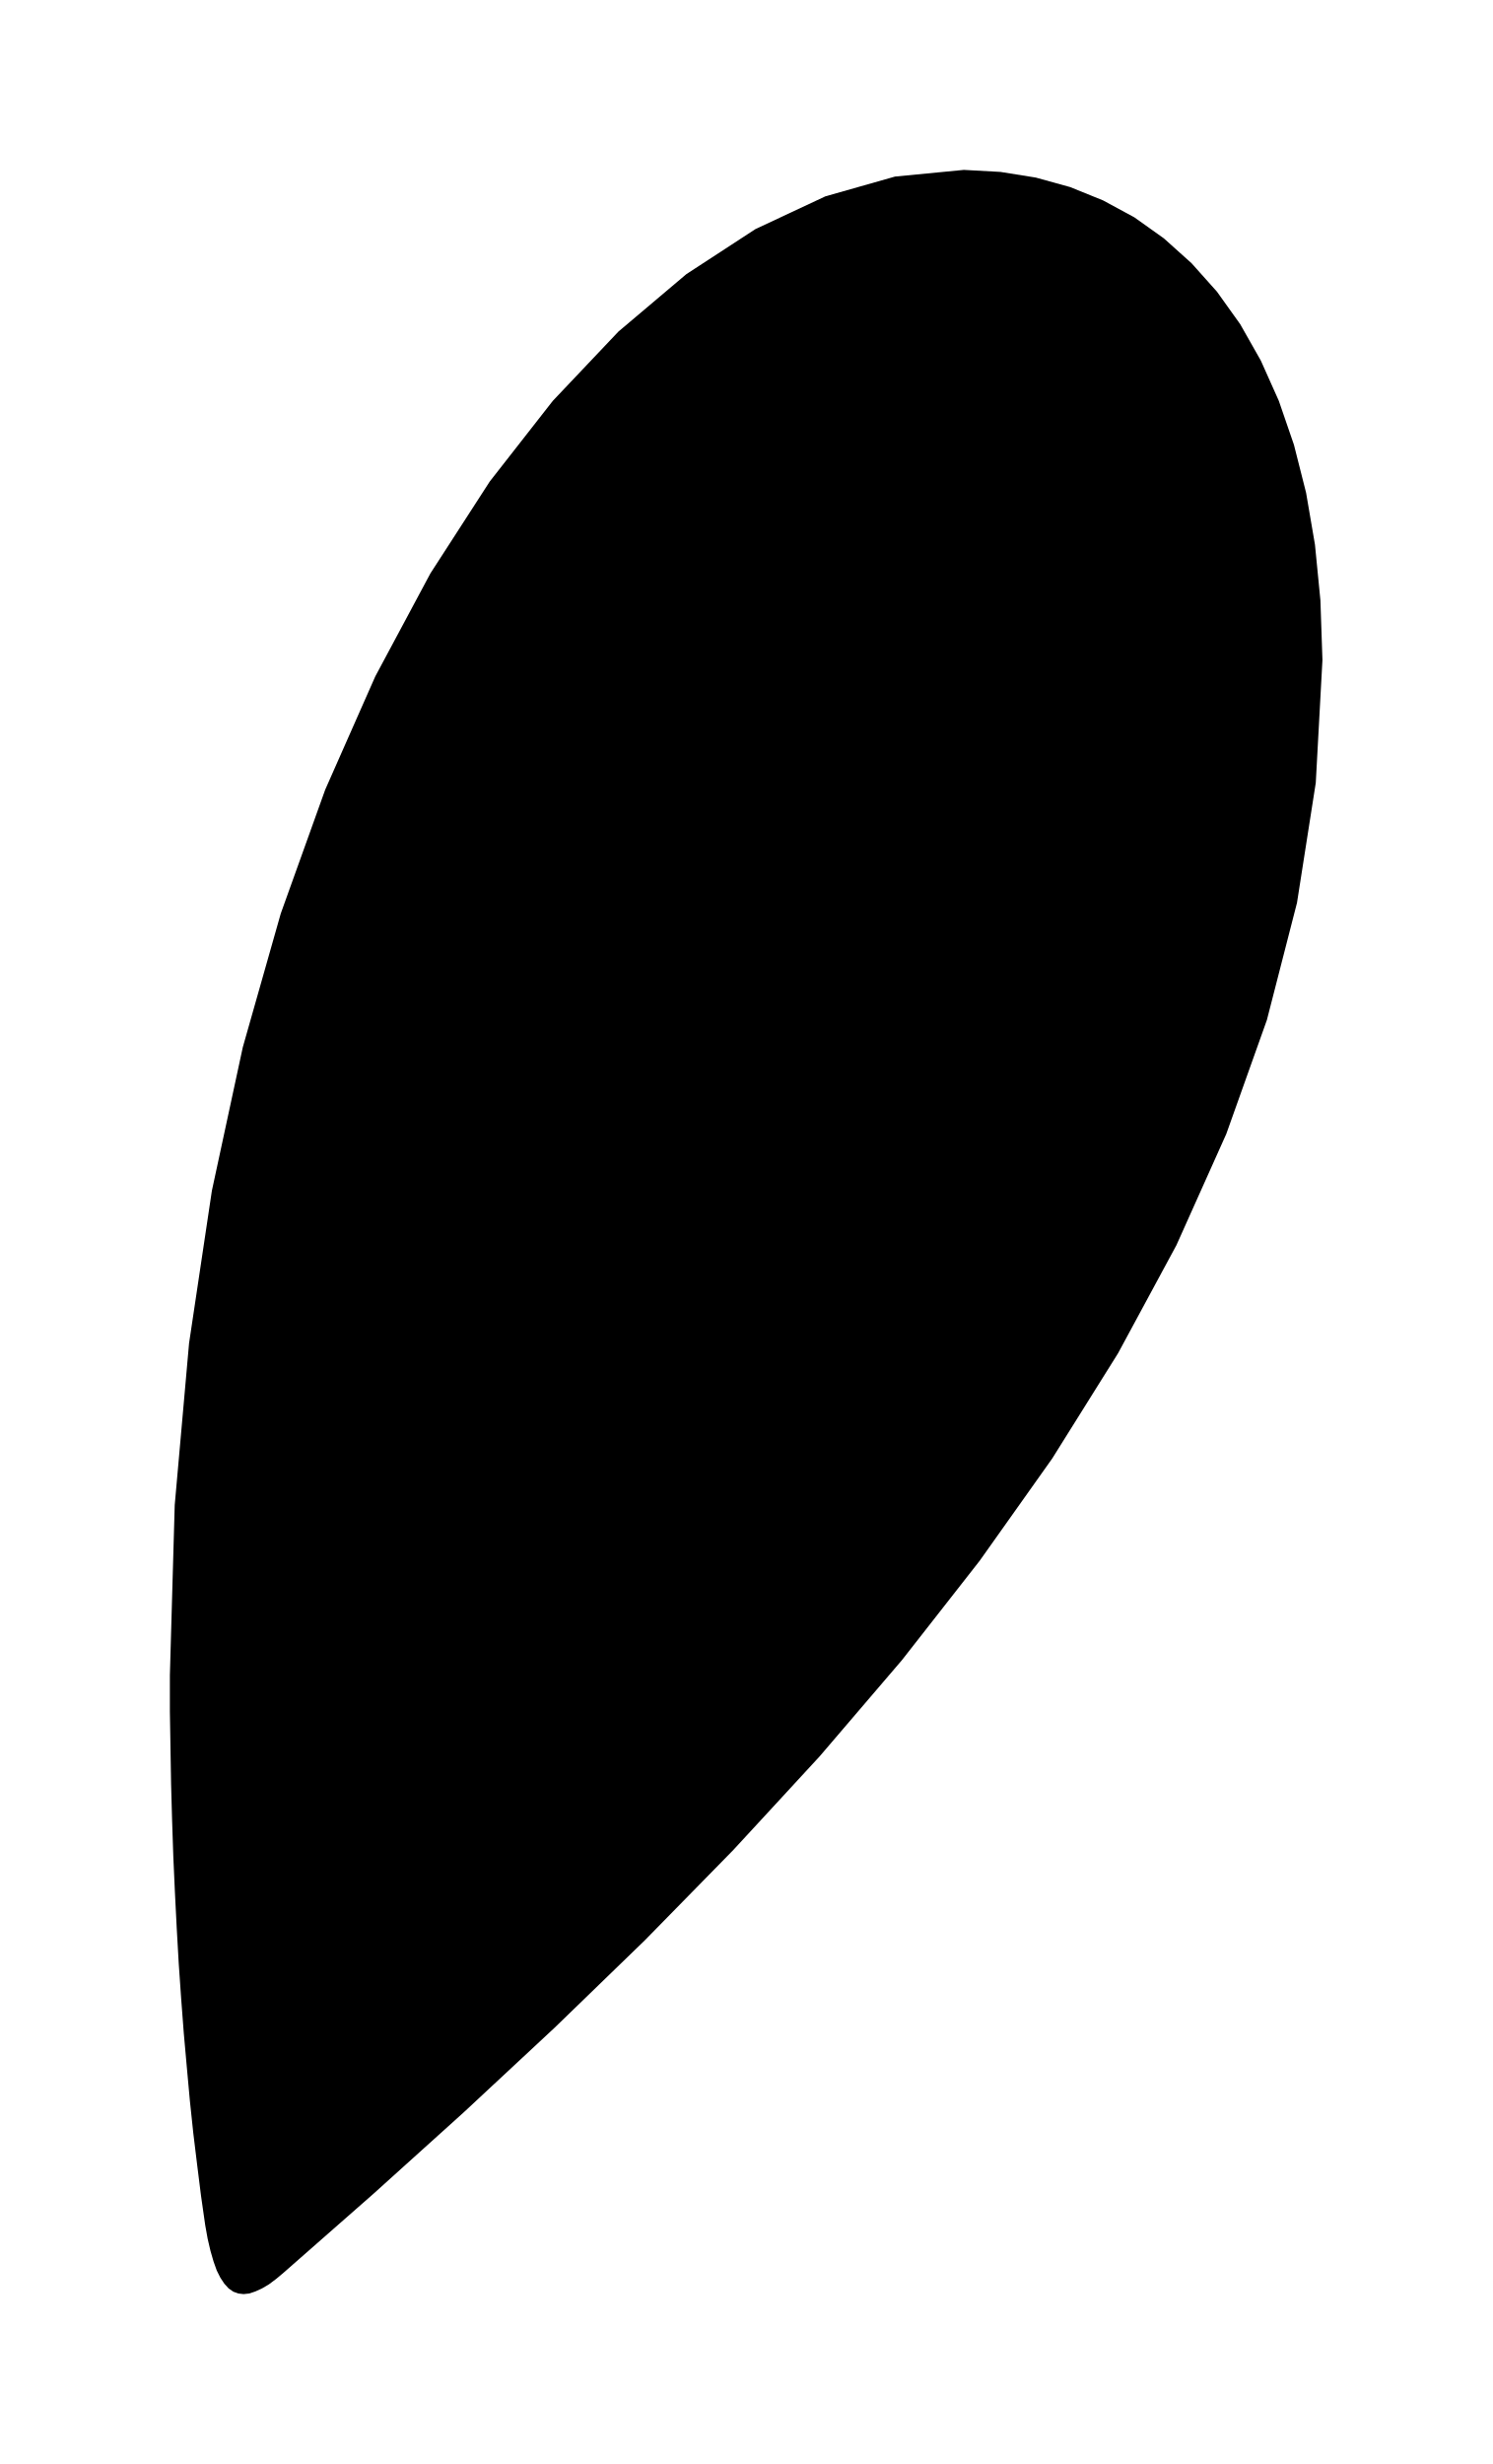
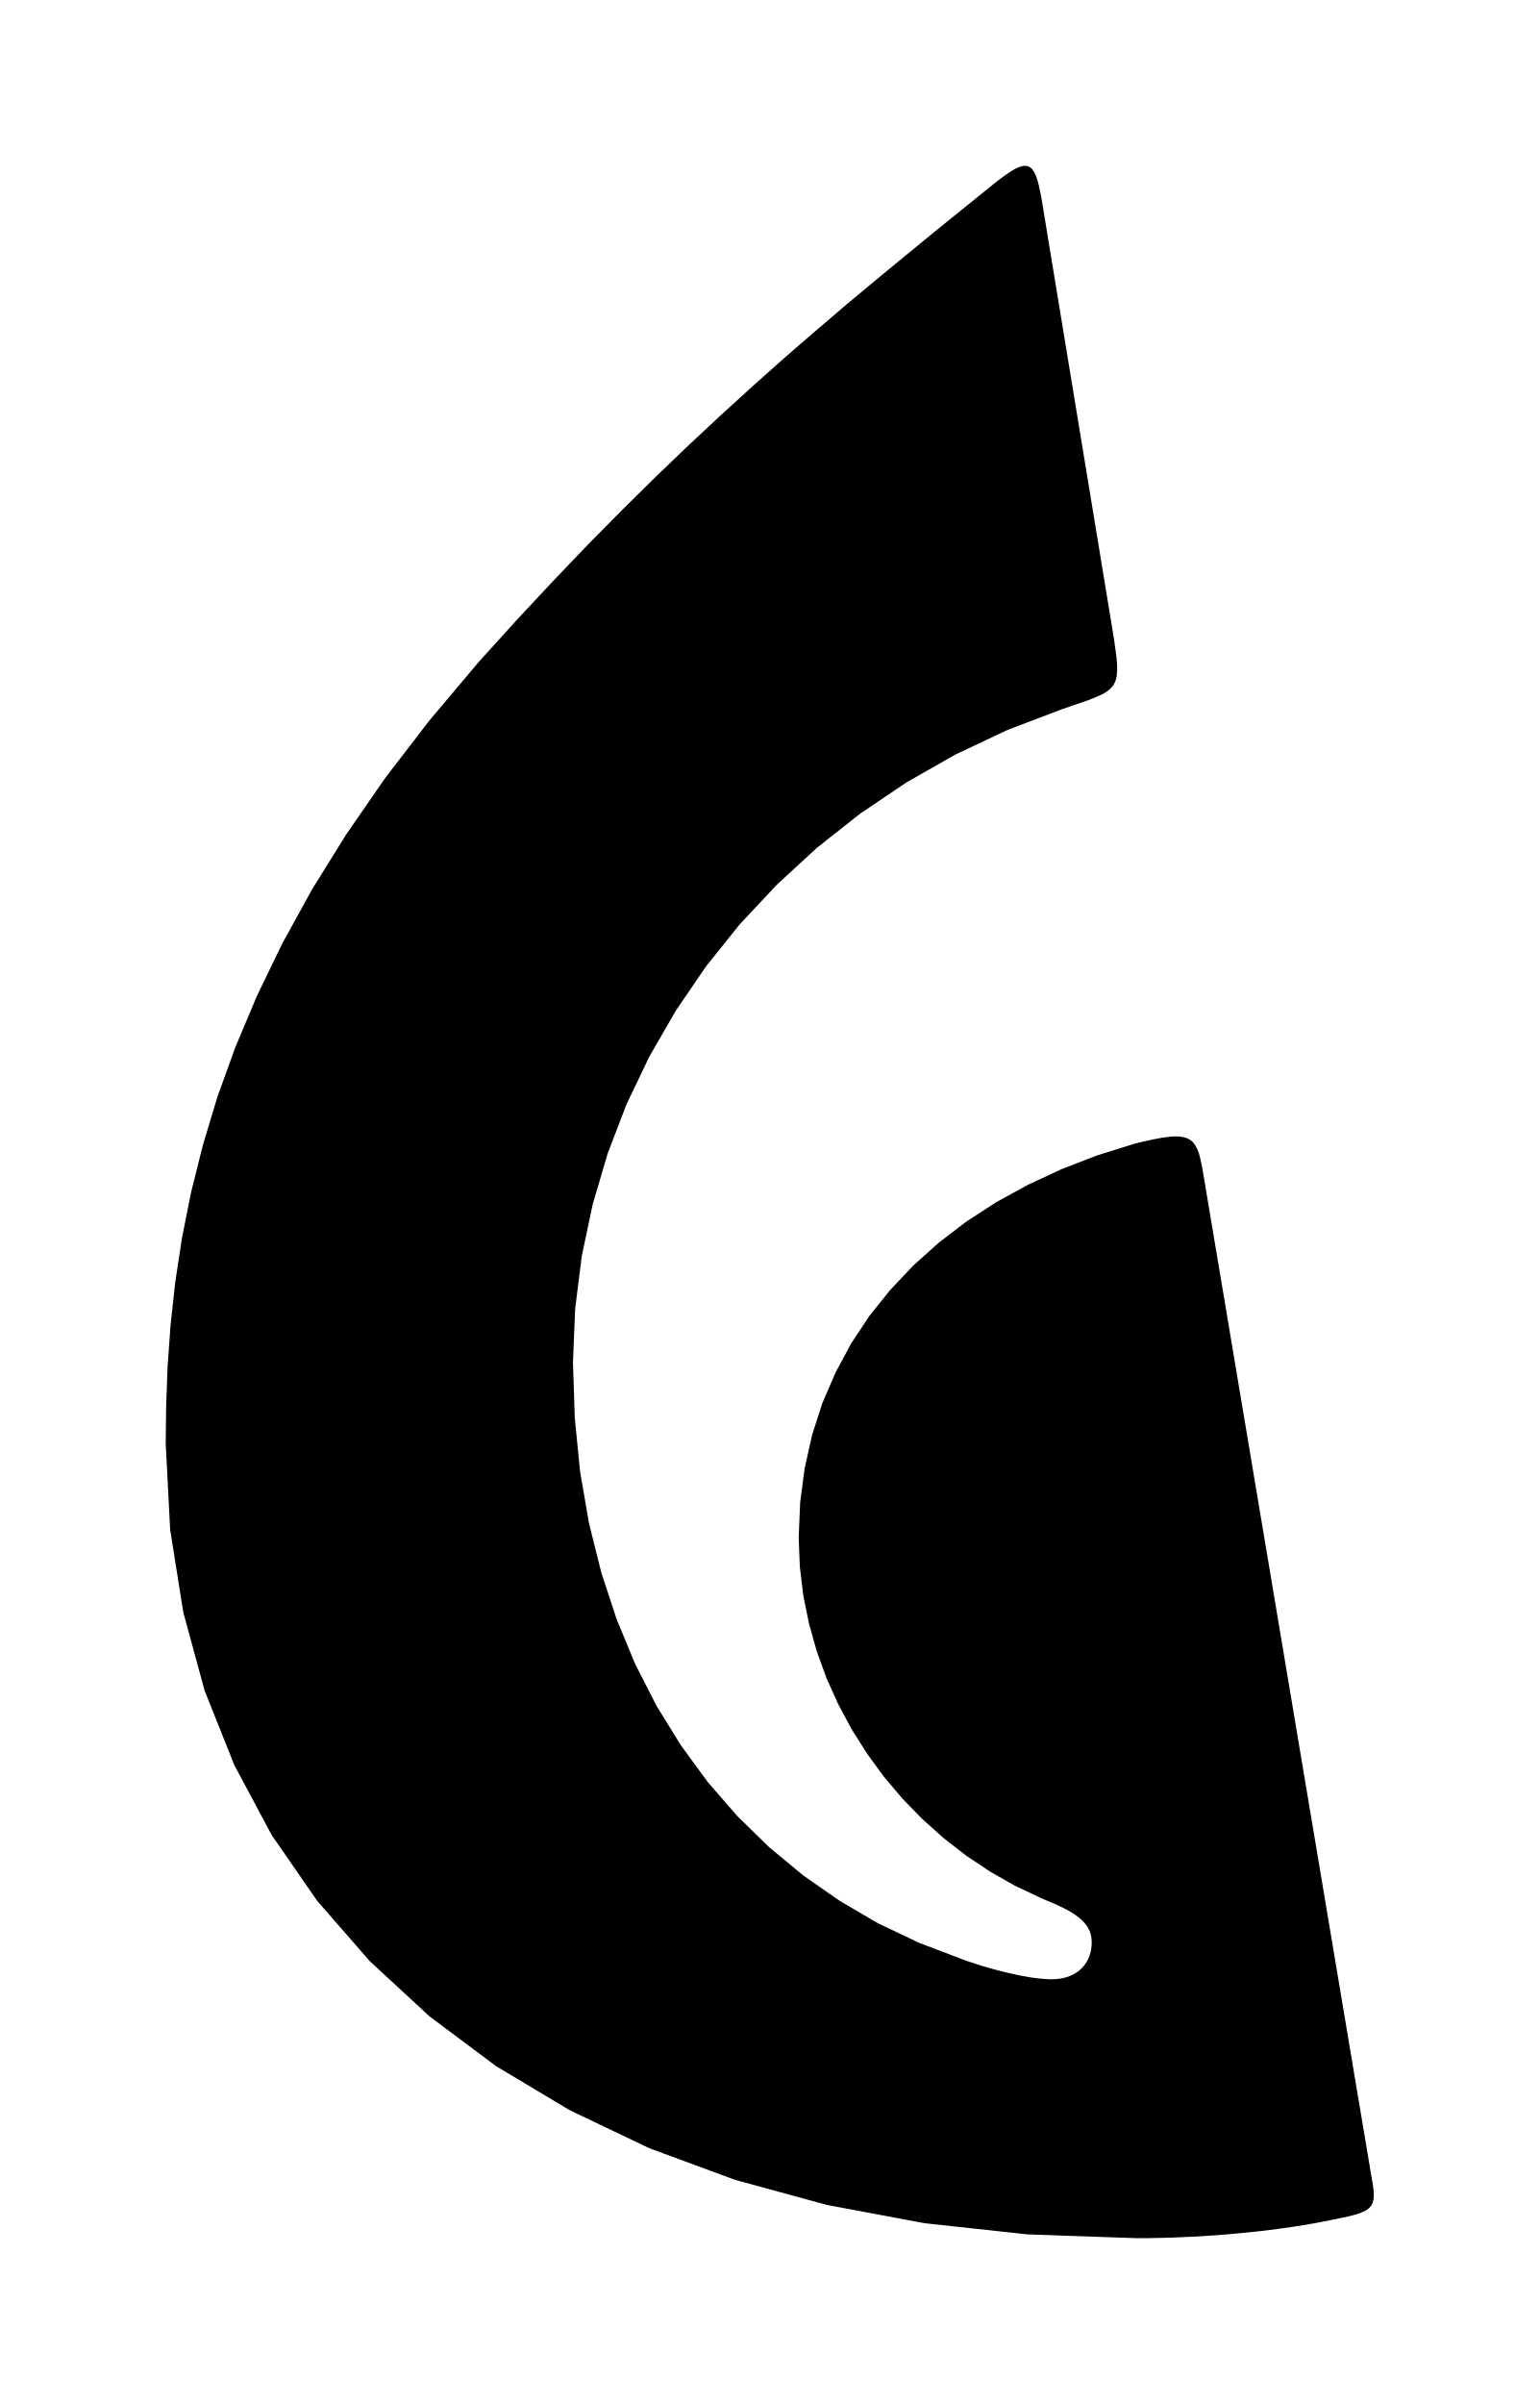
- <svg xmlns="http://www.w3.org/2000/svg" viewBox="54.164 502.115 7.388 12.197">
-   <path fill="black" fill-rule="evenodd" d="M 58.936 502.956 L 59.117 502.966 L 59.292 502.994 L 59.462 503.041 L 59.625 503.107 L 59.78 503.191 L 59.926 503.295 L 60.063 503.418 L 60.189 503.559 L 60.304 503.72 L 60.406 503.9 L 60.495 504.099 L 60.57 504.317 L 60.63 504.554 L 60.674 504.811 L 60.701 505.087 L 60.711 505.382 L 60.678 505.99 L 60.585 506.584 L 60.436 507.164 L 60.235 507.728 L 59.988 508.279 L 59.699 508.814 L 59.373 509.335 L 59.014 509.841 L 58.629 510.333 L 58.221 510.81 L 57.795 511.272 L 57.356 511.72 L 56.909 512.153 L 56.459 512.572 L 56.011 512.976 L 55.568 513.365 L 55.531 513.396 L 55.495 513.423 L 55.461 513.443 L 55.428 513.458 L 55.398 513.468 L 55.37 513.471 L 55.344 513.468 L 55.319 513.459 L 55.296 513.443 L 55.275 513.42 L 55.255 513.39 L 55.237 513.354 L 55.221 513.309 L 55.206 513.257 L 55.192 513.197 L 55.18 513.13 L 55.159 512.983 L 55.14 512.831 L 55.121 512.675 L 55.104 512.514 L 55.089 512.349 L 55.074 512.181 L 55.061 512.01 L 55.049 511.837 L 55.039 511.661 L 55.03 511.483 L 55.022 511.305 L 55.016 511.125 L 55.011 510.946 L 55.008 510.766 L 55.005 510.587 L 55.005 510.408 L 55.029 509.565 L 55.1 508.764 L 55.213 508.009 L 55.366 507.299 L 55.554 506.637 L 55.774 506.024 L 56.022 505.463 L 56.295 504.953 L 56.589 504.498 L 56.901 504.099 L 57.226 503.756 L 57.562 503.472 L 57.904 503.249 L 58.25 503.087 L 58.595 502.989 L 58.936 502.956 Z " />
+ <svg xmlns="http://www.w3.org/2000/svg" viewBox="45.95 517.581 13.518 21.102">
+   <path fill="black" fill-rule="evenodd" d="M 55.716 523.095 L 55.732 523.194 L 55.744 523.28 L 55.754 523.355 L 55.759 523.419 L 55.759 523.473 L 55.755 523.52 L 55.744 523.56 L 55.727 523.595 L 55.702 523.624 L 55.67 523.651 L 55.629 523.675 L 55.578 523.698 L 55.519 523.722 L 55.448 523.747 L 55.366 523.775 L 55.273 523.807 L 54.795 523.989 L 54.34 524.204 L 53.909 524.449 L 53.503 524.723 L 53.123 525.023 L 52.77 525.348 L 52.445 525.695 L 52.15 526.063 L 51.885 526.451 L 51.652 526.855 L 51.451 527.275 L 51.285 527.708 L 51.154 528.154 L 51.058 528.608 L 51 529.071 L 50.981 529.54 L 50.997 530.03 L 51.044 530.501 L 51.122 530.953 L 51.23 531.385 L 51.365 531.796 L 51.527 532.187 L 51.715 532.555 L 51.928 532.9 L 52.164 533.223 L 52.423 533.521 L 52.703 533.795 L 53.004 534.044 L 53.324 534.267 L 53.661 534.464 L 54.016 534.633 L 54.386 534.774 L 54.431 534.791 L 54.479 534.807 L 54.529 534.823 L 54.581 534.84 L 54.633 534.855 L 54.687 534.87 L 54.741 534.884 L 54.795 534.897 L 54.849 534.909 L 54.902 534.921 L 54.953 534.93 L 55.004 534.939 L 55.052 534.945 L 55.097 534.95 L 55.141 534.953 L 55.18 534.955 L 55.224 534.953 L 55.265 534.948 L 55.302 534.94 L 55.337 534.929 L 55.369 534.915 L 55.398 534.898 L 55.425 534.879 L 55.448 534.858 L 55.469 534.835 L 55.487 534.809 L 55.502 534.783 L 55.514 534.754 L 55.524 534.724 L 55.531 534.692 L 55.535 534.66 L 55.536 534.626 L 55.533 534.589 L 55.526 534.554 L 55.513 534.521 L 55.496 534.491 L 55.475 534.463 L 55.451 534.437 L 55.423 534.413 L 55.392 534.39 L 55.359 534.368 L 55.324 534.348 L 55.288 534.329 L 55.25 534.311 L 55.211 534.293 L 55.171 534.276 L 55.132 534.26 L 55.093 534.243 L 54.864 534.135 L 54.644 534.01 L 54.434 533.87 L 54.236 533.716 L 54.048 533.548 L 53.873 533.368 L 53.71 533.175 L 53.562 532.972 L 53.428 532.76 L 53.309 532.538 L 53.206 532.309 L 53.121 532.073 L 53.053 531.831 L 53.003 531.584 L 52.973 531.333 L 52.963 531.078 L 52.976 530.767 L 53.016 530.466 L 53.081 530.176 L 53.171 529.897 L 53.286 529.63 L 53.423 529.375 L 53.583 529.133 L 53.766 528.905 L 53.969 528.69 L 54.192 528.49 L 54.435 528.304 L 54.697 528.134 L 54.978 527.98 L 55.275 527.842 L 55.589 527.721 L 55.919 527.618 L 56.004 527.598 L 56.079 527.582 L 56.146 527.569 L 56.205 527.561 L 56.256 527.556 L 56.301 527.557 L 56.34 527.562 L 56.373 527.572 L 56.401 527.587 L 56.425 527.607 L 56.445 527.634 L 56.462 527.666 L 56.477 527.704 L 56.489 527.749 L 56.5 527.8 L 56.511 527.858 L 57.989 536.668 L 57.999 536.726 L 58.007 536.775 L 58.012 536.819 L 58.013 536.857 L 58.01 536.889 L 58.002 536.918 L 57.99 536.942 L 57.973 536.962 L 57.949 536.981 L 57.919 536.996 L 57.882 537.011 L 57.838 537.024 L 57.786 537.037 L 57.726 537.05 L 57.657 537.064 L 57.578 537.08 L 57.488 537.097 L 57.395 537.113 L 57.299 537.128 L 57.201 537.142 L 57.102 537.155 L 57 537.167 L 56.897 537.178 L 56.792 537.188 L 56.686 537.197 L 56.579 537.205 L 56.47 537.212 L 56.361 537.217 L 56.251 537.222 L 56.141 537.225 L 56.03 537.227 L 55.919 537.227 L 54.971 537.194 L 54.068 537.096 L 53.212 536.936 L 52.406 536.716 L 51.652 536.438 L 50.952 536.104 L 50.307 535.718 L 49.722 535.281 L 49.197 534.796 L 48.735 534.266 L 48.337 533.691 L 48.008 533.076 L 47.747 532.422 L 47.559 531.732 L 47.444 531.007 L 47.405 530.251 L 47.409 529.917 L 47.422 529.569 L 47.448 529.208 L 47.489 528.834 L 47.548 528.447 L 47.628 528.046 L 47.731 527.634 L 47.859 527.209 L 48.017 526.772 L 48.206 526.323 L 48.429 525.862 L 48.689 525.39 L 48.989 524.907 L 49.331 524.412 L 49.719 523.907 L 50.154 523.391 L 50.482 523.029 L 50.801 522.687 L 51.111 522.363 L 51.414 522.056 L 51.71 521.764 L 51.999 521.487 L 52.283 521.222 L 52.561 520.969 L 52.835 520.725 L 53.105 520.491 L 53.372 520.263 L 53.637 520.042 L 53.899 519.826 L 54.16 519.612 L 54.421 519.401 L 54.681 519.191 L 54.734 519.15 L 54.782 519.115 L 54.824 519.087 L 54.862 519.064 L 54.896 519.048 L 54.926 519.039 L 54.952 519.036 L 54.975 519.04 L 54.996 519.05 L 55.014 519.067 L 55.03 519.091 L 55.045 519.121 L 55.058 519.158 L 55.07 519.202 L 55.081 519.253 L 55.093 519.311 L 55.716 523.095 Z " />
</svg>
